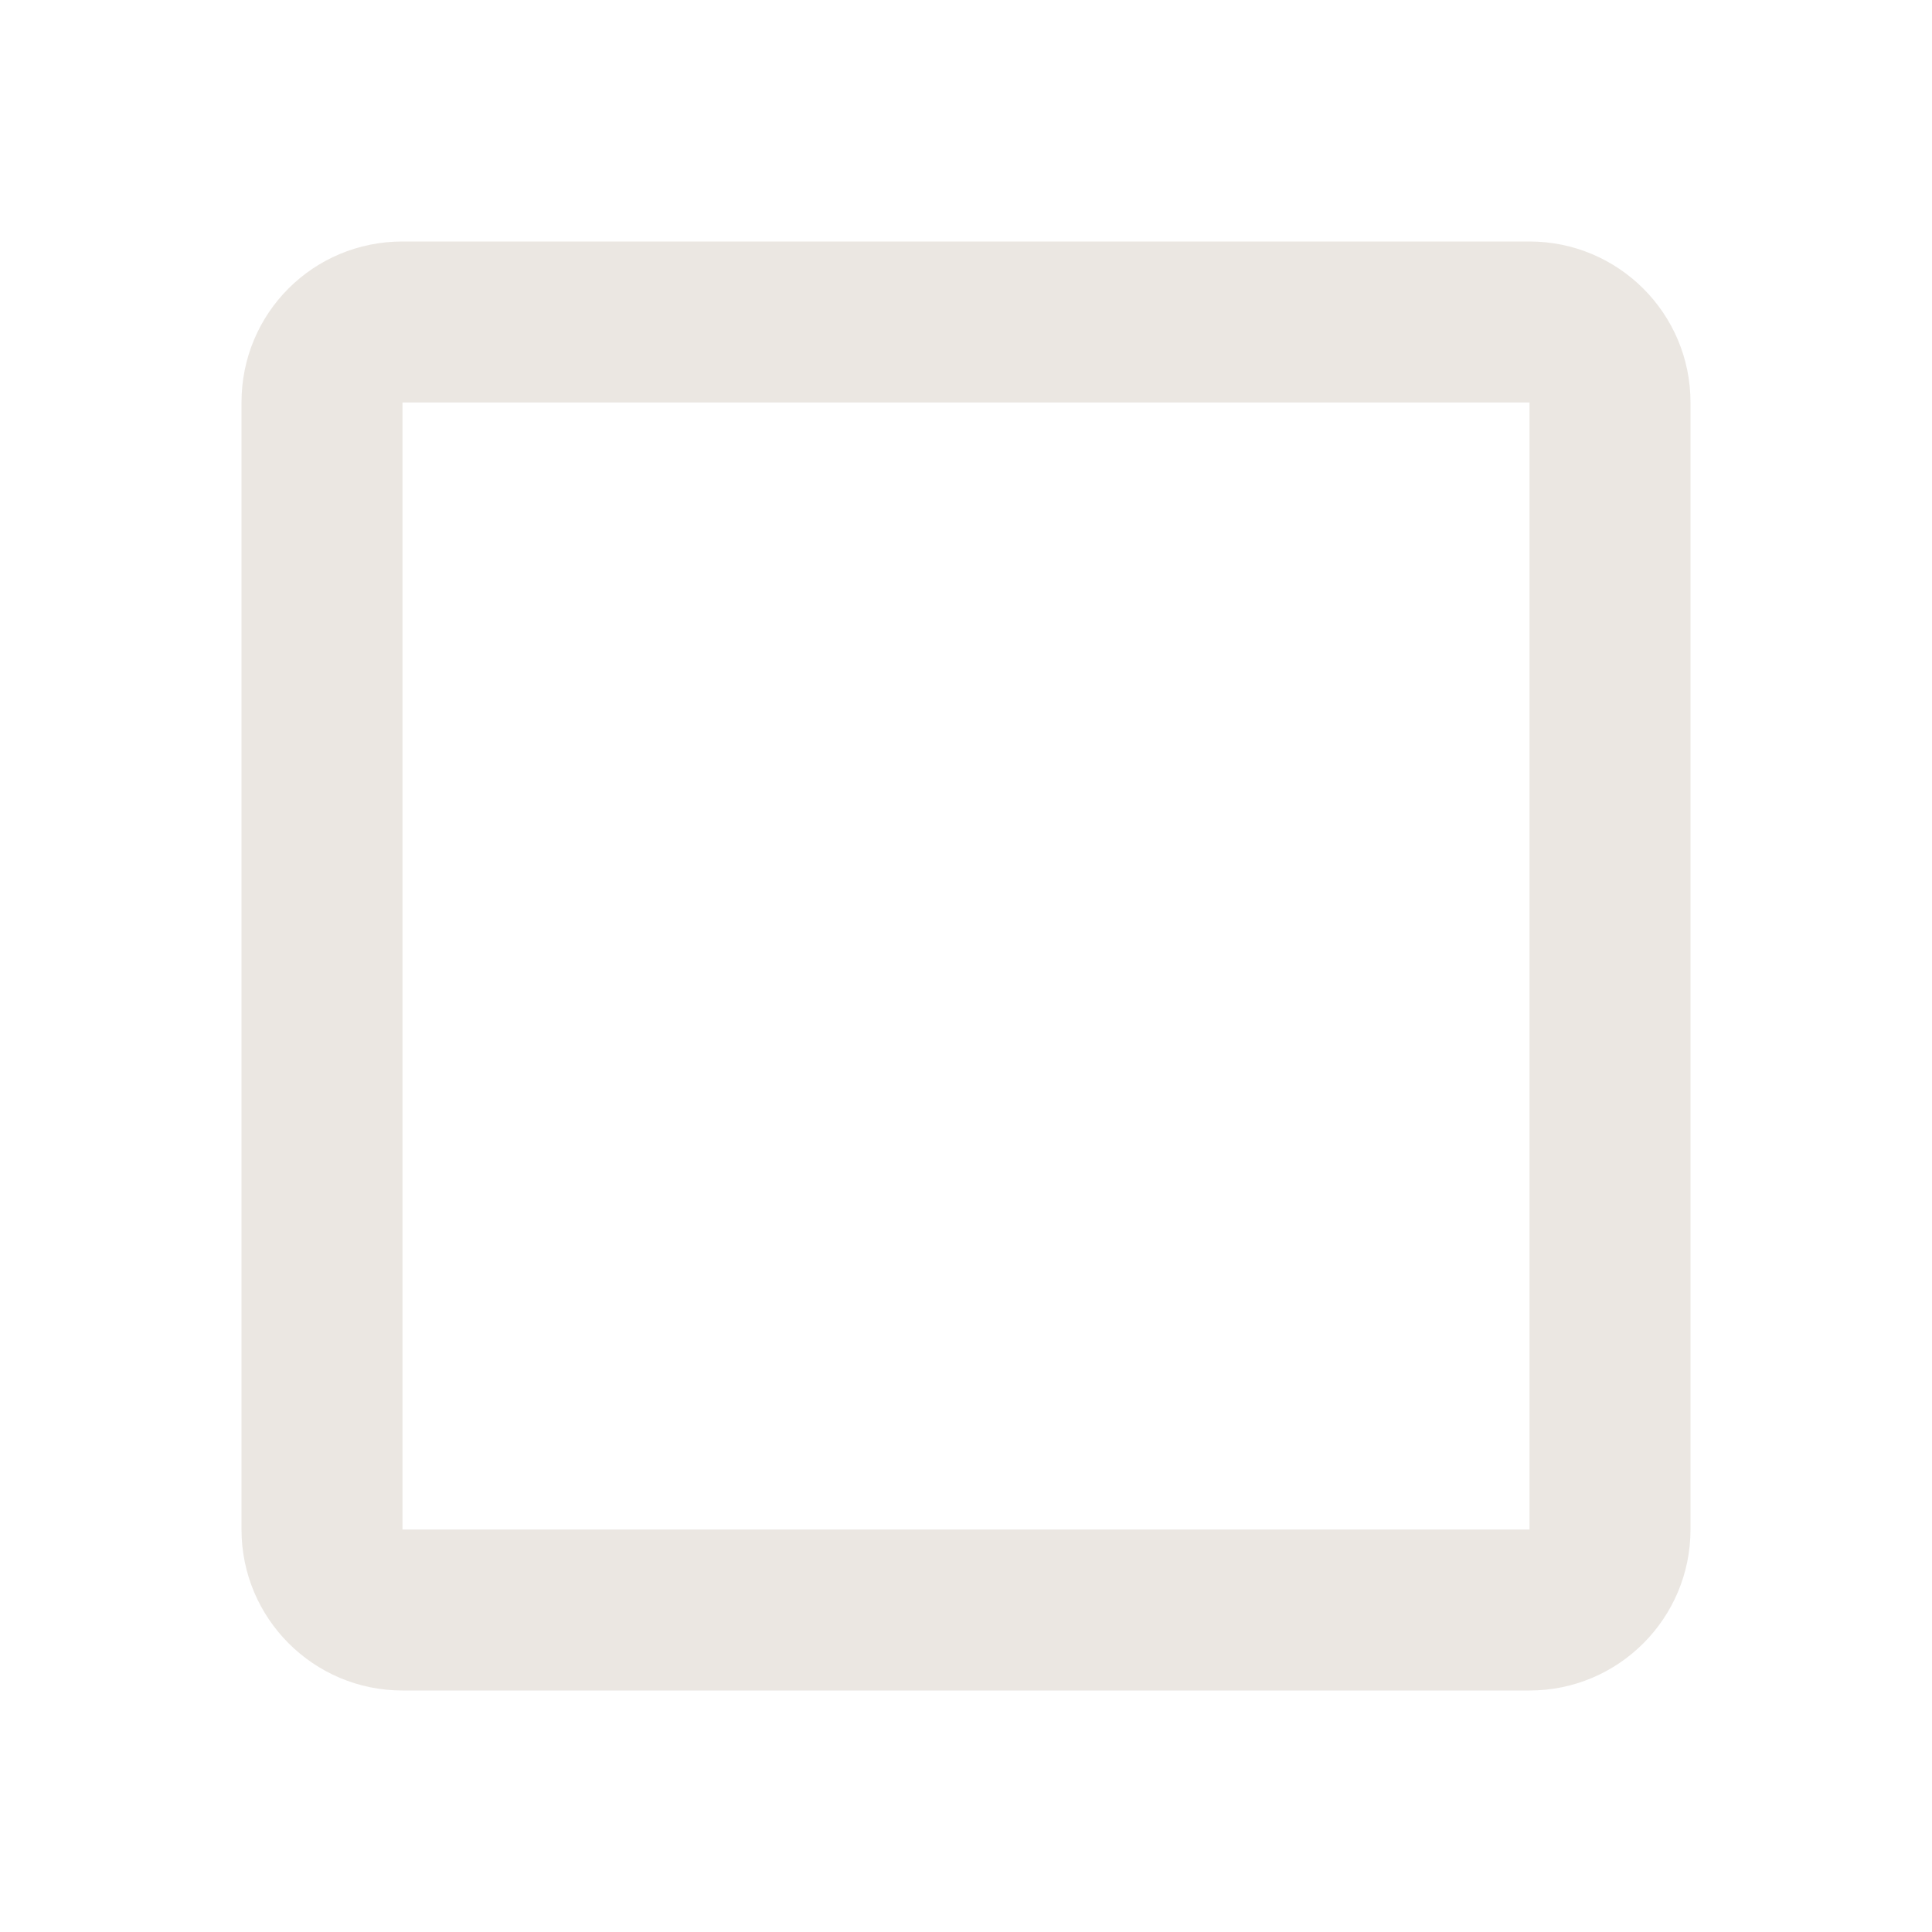
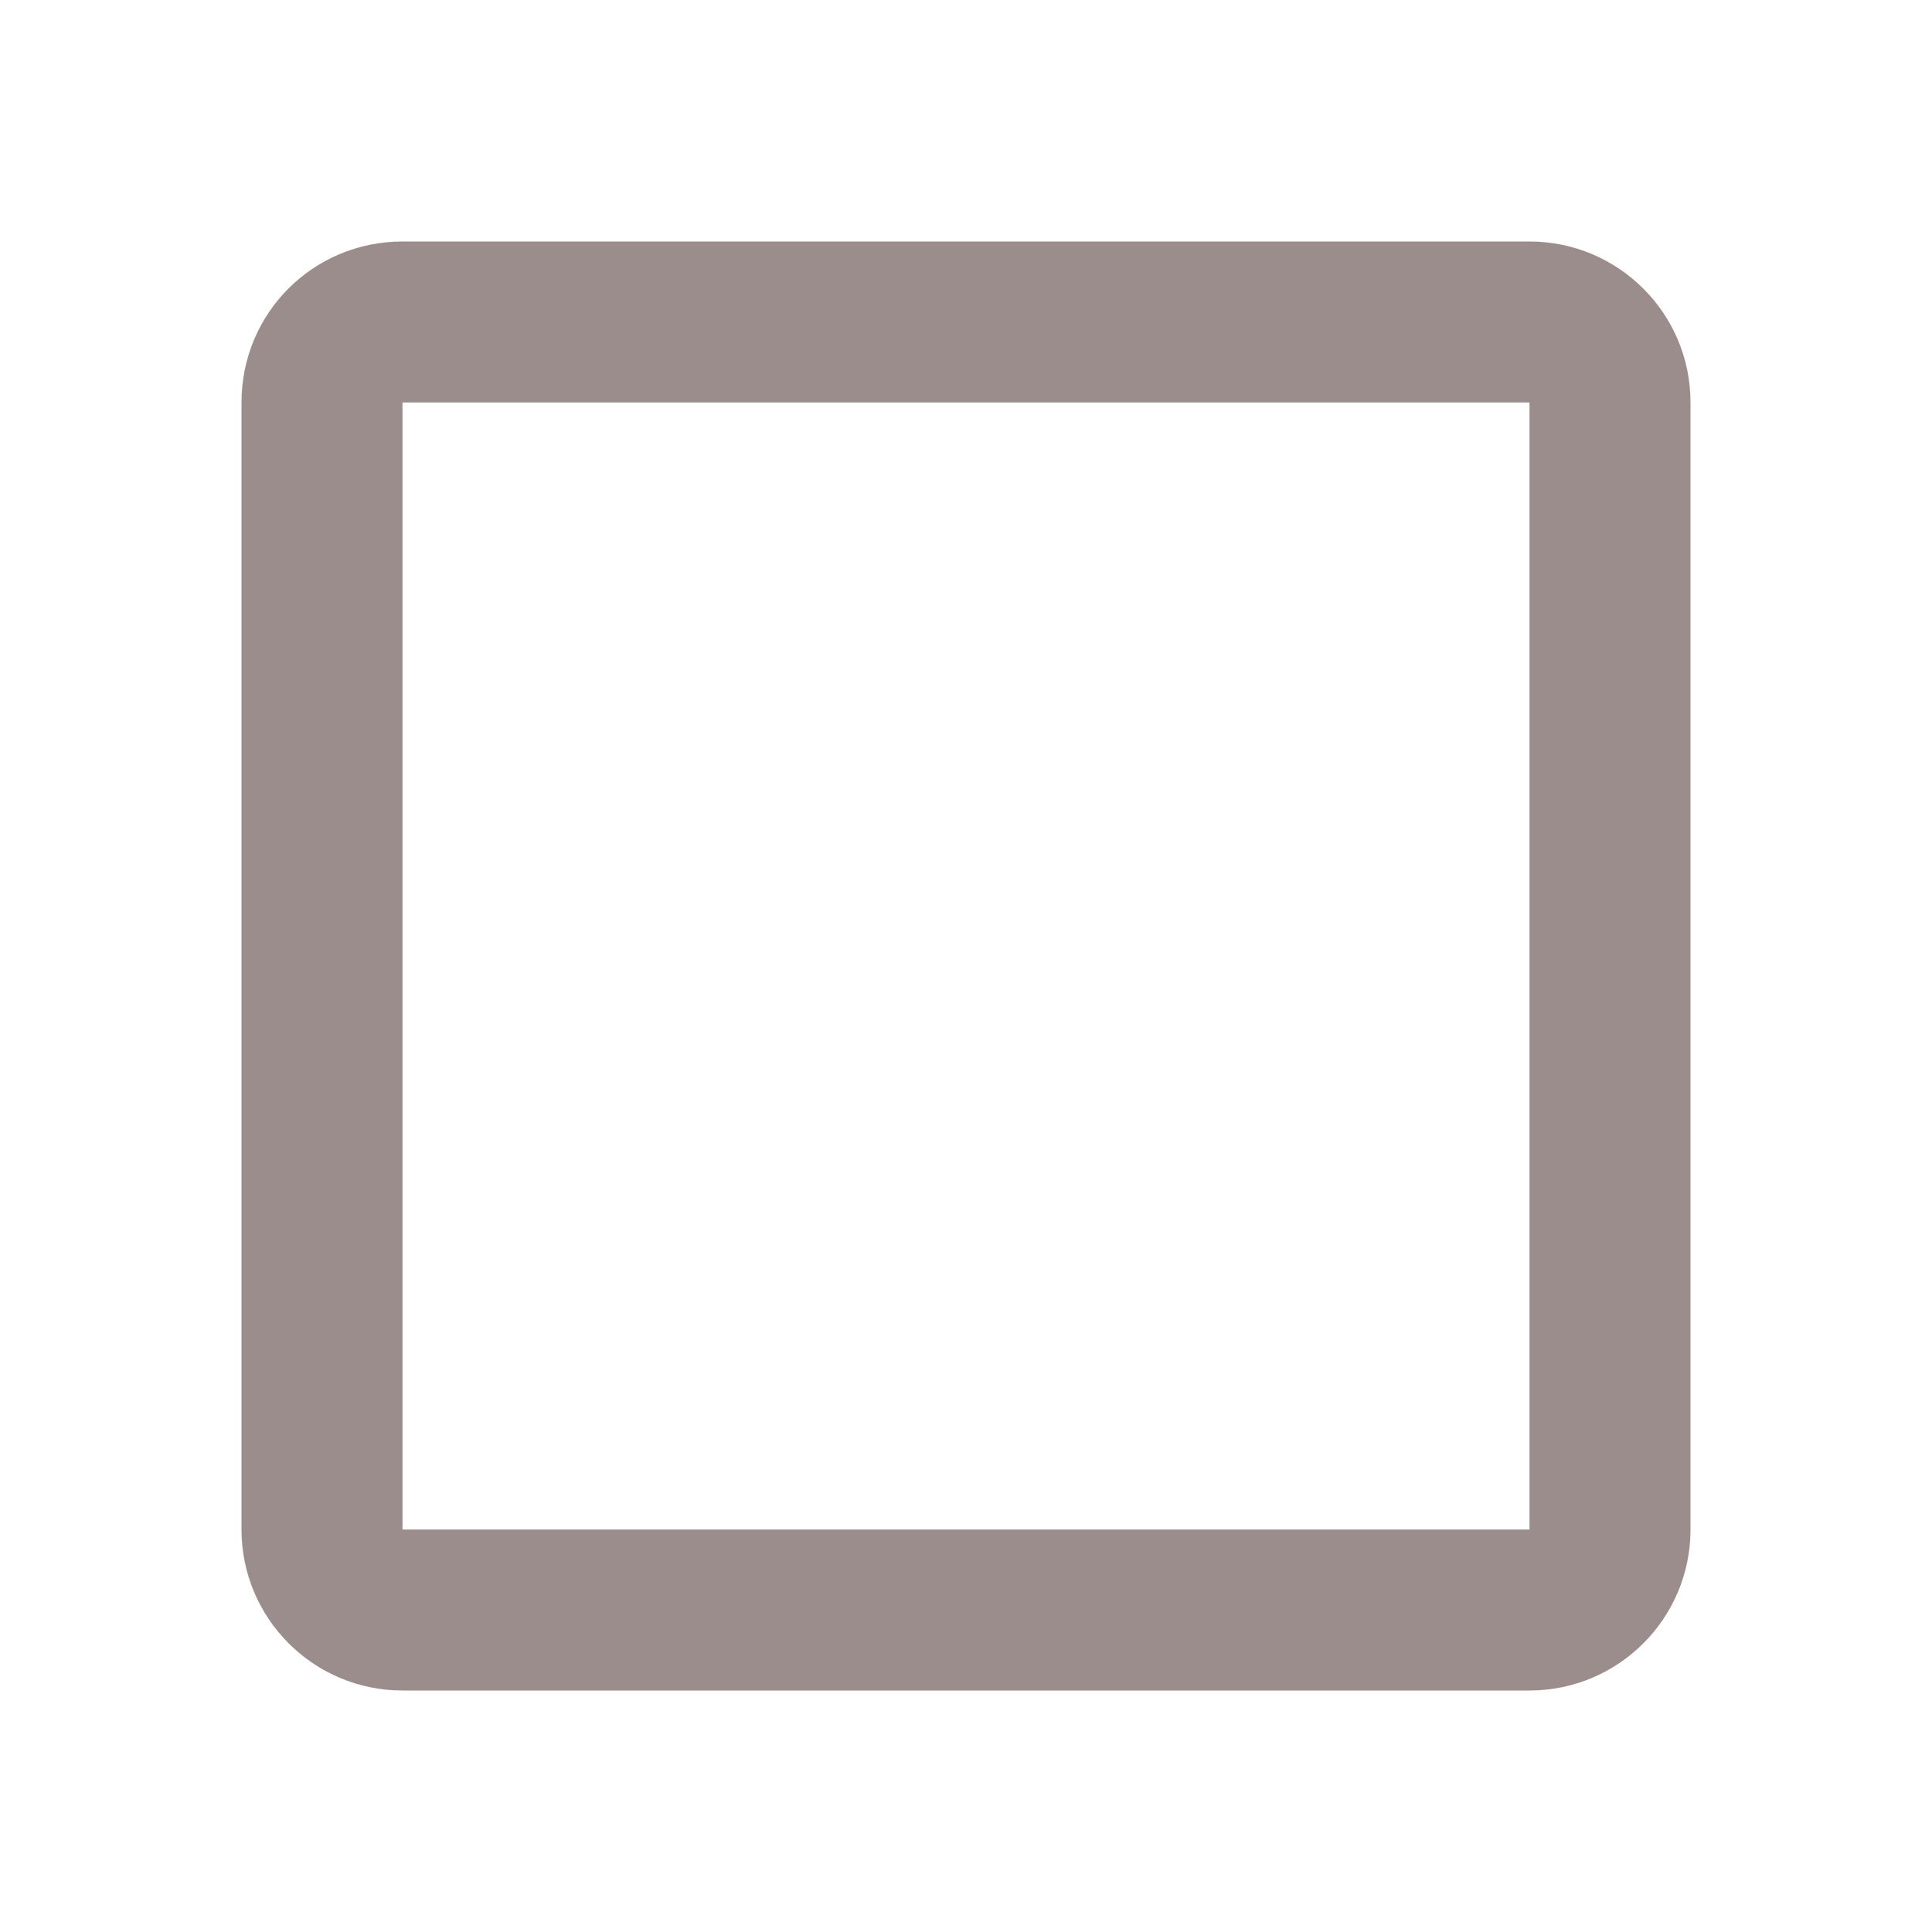
<svg xmlns="http://www.w3.org/2000/svg" viewBox="0 0 24 24">
-   <path d="M19,3H5C3.89,3 3,3.89 3,5V19A2,2 0 0,0 5,21H19A2,2 0 0,0 21,19V5C21,3.89 20.1,3 19,3M19,5V19H5V5H19Z" fill="#EBE7E2" />
+   <path d="M19,3H5C3.89,3 3,3.89 3,5V19A2,2 0 0,0 5,21H19A2,2 0 0,0 21,19V5C21,3.89 20.1,3 19,3M19,5V19H5V5H19Z" fill="#9C8D8D" />
</svg>
